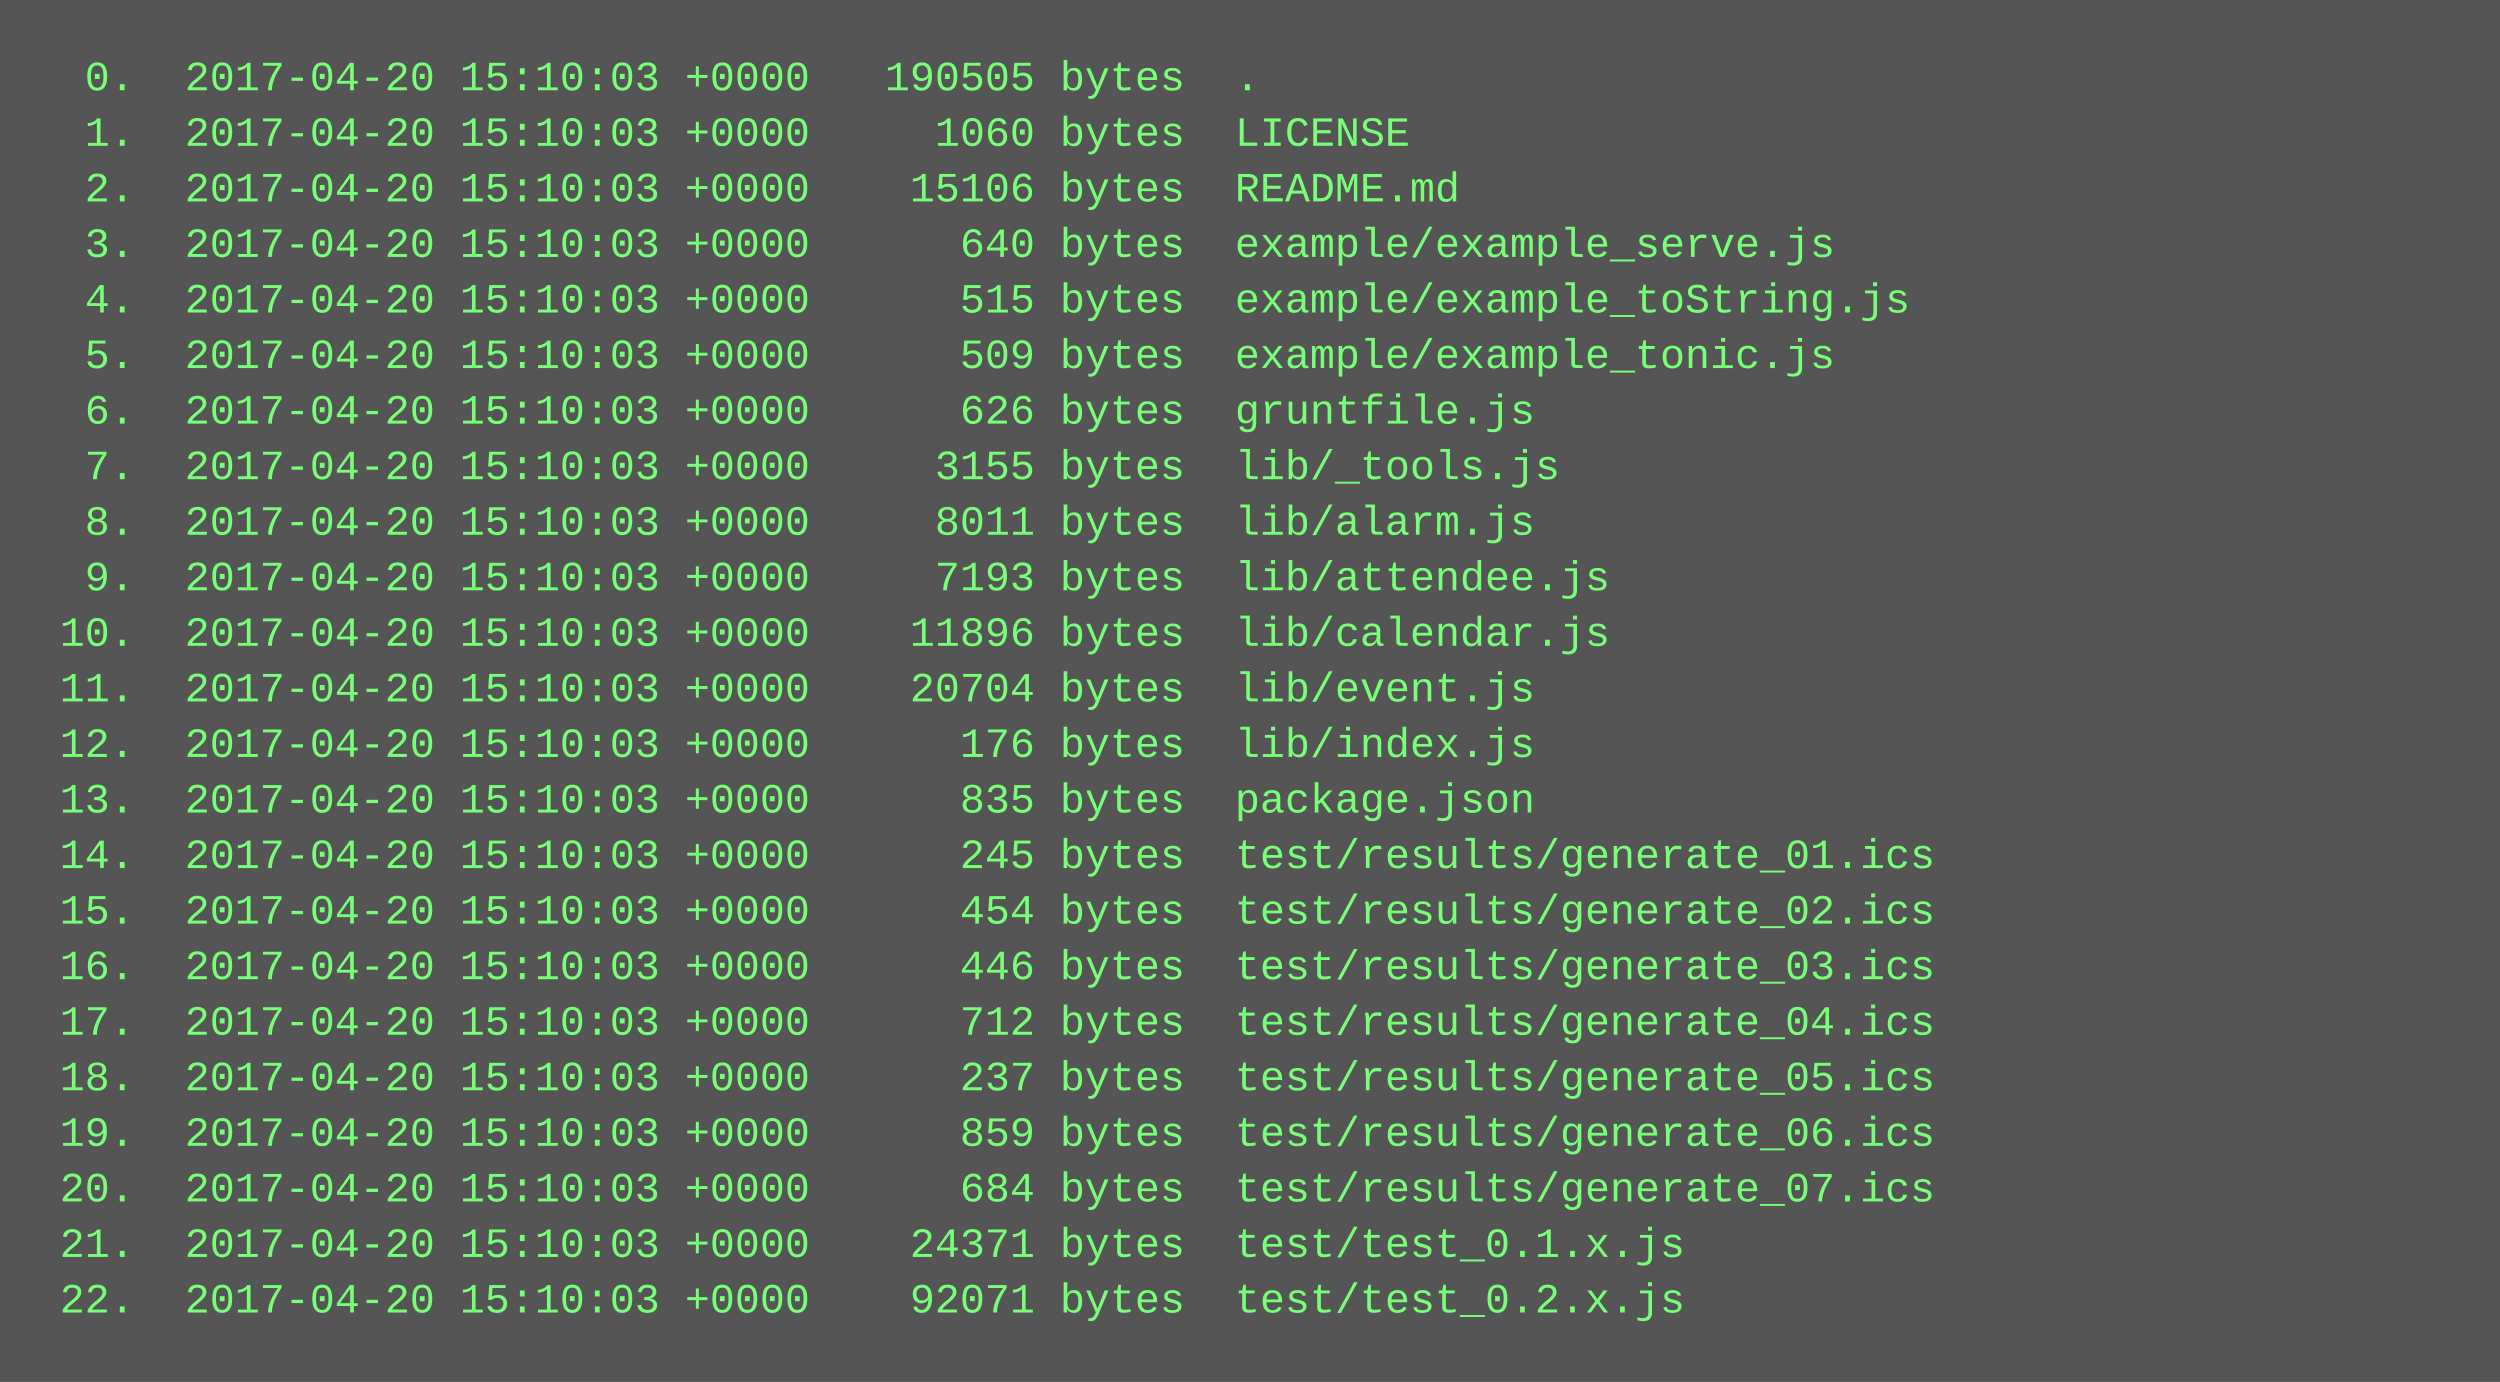
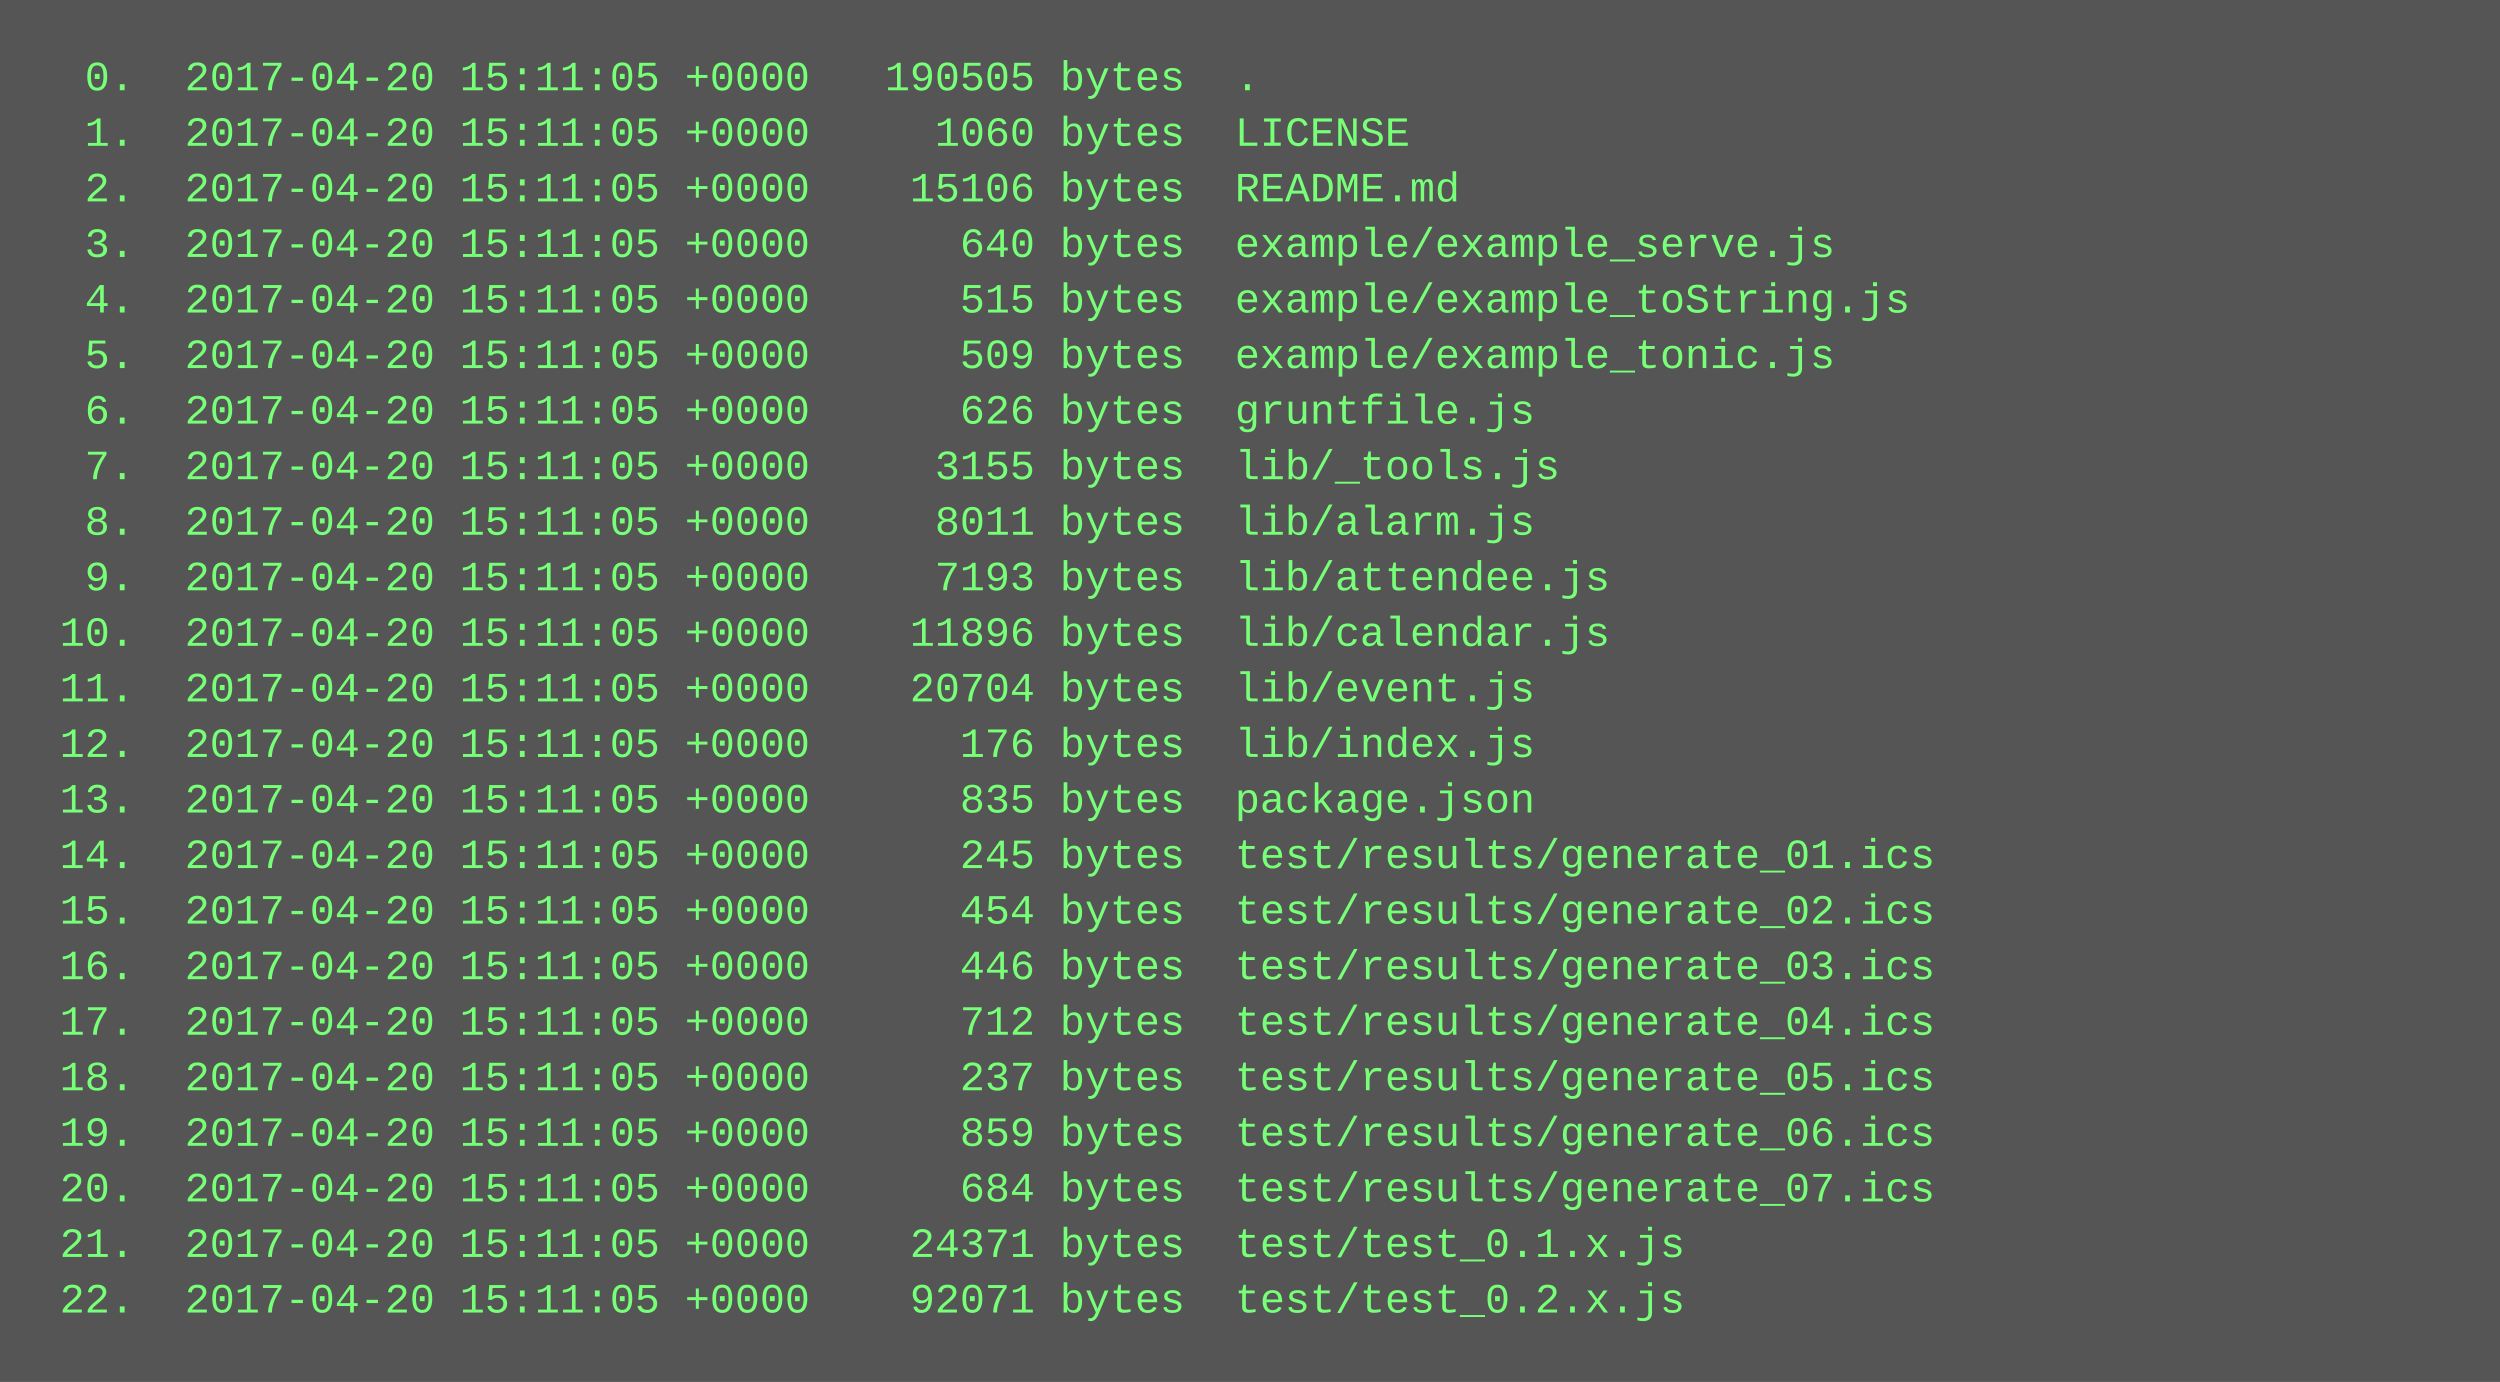
<svg xmlns="http://www.w3.org/2000/svg" height="398" width="720">
  <rect height="398" fill="#555" width="720" />
  <text fill="#7f7" font-family="Courier New" font-size="12" xml:space="preserve">
-     <tspan x="10" y="26">  0.  2017-04-20 15:10:03 +0000   190505 bytes  .</tspan>
-     <tspan x="10" y="42">  1.  2017-04-20 15:10:03 +0000     1060 bytes  LICENSE</tspan>
-     <tspan x="10" y="58">  2.  2017-04-20 15:10:03 +0000    15106 bytes  README.md</tspan>
-     <tspan x="10" y="74">  3.  2017-04-20 15:10:03 +0000      640 bytes  example/example_serve.js</tspan>
-     <tspan x="10" y="90">  4.  2017-04-20 15:10:03 +0000      515 bytes  example/example_toString.js</tspan>
-     <tspan x="10" y="106">  5.  2017-04-20 15:10:03 +0000      509 bytes  example/example_tonic.js</tspan>
-     <tspan x="10" y="122">  6.  2017-04-20 15:10:03 +0000      626 bytes  gruntfile.js</tspan>
-     <tspan x="10" y="138">  7.  2017-04-20 15:10:03 +0000     3155 bytes  lib/_tools.js</tspan>
-     <tspan x="10" y="154">  8.  2017-04-20 15:10:03 +0000     8011 bytes  lib/alarm.js</tspan>
-     <tspan x="10" y="170">  9.  2017-04-20 15:10:03 +0000     7193 bytes  lib/attendee.js</tspan>
-     <tspan x="10" y="186"> 10.  2017-04-20 15:10:03 +0000    11896 bytes  lib/calendar.js</tspan>
-     <tspan x="10" y="202"> 11.  2017-04-20 15:10:03 +0000    20704 bytes  lib/event.js</tspan>
-     <tspan x="10" y="218"> 12.  2017-04-20 15:10:03 +0000      176 bytes  lib/index.js</tspan>
-     <tspan x="10" y="234"> 13.  2017-04-20 15:10:03 +0000      835 bytes  package.json</tspan>
-     <tspan x="10" y="250"> 14.  2017-04-20 15:10:03 +0000      245 bytes  test/results/generate_01.ics</tspan>
-     <tspan x="10" y="266"> 15.  2017-04-20 15:10:03 +0000      454 bytes  test/results/generate_02.ics</tspan>
-     <tspan x="10" y="282"> 16.  2017-04-20 15:10:03 +0000      446 bytes  test/results/generate_03.ics</tspan>
-     <tspan x="10" y="298"> 17.  2017-04-20 15:10:03 +0000      712 bytes  test/results/generate_04.ics</tspan>
-     <tspan x="10" y="314"> 18.  2017-04-20 15:10:03 +0000      237 bytes  test/results/generate_05.ics</tspan>
-     <tspan x="10" y="330"> 19.  2017-04-20 15:10:03 +0000      859 bytes  test/results/generate_06.ics</tspan>
-     <tspan x="10" y="346"> 20.  2017-04-20 15:10:03 +0000      684 bytes  test/results/generate_07.ics</tspan>
-     <tspan x="10" y="362"> 21.  2017-04-20 15:10:03 +0000    24371 bytes  test/test_0.1.x.js</tspan>
-     <tspan x="10" y="378"> 22.  2017-04-20 15:10:03 +0000    92071 bytes  test/test_0.2.x.js</tspan>
+     <tspan x="10" y="26">  0.  2017-04-20 15:11:05 +0000   190505 bytes  .</tspan>
+     <tspan x="10" y="42">  1.  2017-04-20 15:11:05 +0000     1060 bytes  LICENSE</tspan>
+     <tspan x="10" y="58">  2.  2017-04-20 15:11:05 +0000    15106 bytes  README.md</tspan>
+     <tspan x="10" y="74">  3.  2017-04-20 15:11:05 +0000      640 bytes  example/example_serve.js</tspan>
+     <tspan x="10" y="90">  4.  2017-04-20 15:11:05 +0000      515 bytes  example/example_toString.js</tspan>
+     <tspan x="10" y="106">  5.  2017-04-20 15:11:05 +0000      509 bytes  example/example_tonic.js</tspan>
+     <tspan x="10" y="122">  6.  2017-04-20 15:11:05 +0000      626 bytes  gruntfile.js</tspan>
+     <tspan x="10" y="138">  7.  2017-04-20 15:11:05 +0000     3155 bytes  lib/_tools.js</tspan>
+     <tspan x="10" y="154">  8.  2017-04-20 15:11:05 +0000     8011 bytes  lib/alarm.js</tspan>
+     <tspan x="10" y="170">  9.  2017-04-20 15:11:05 +0000     7193 bytes  lib/attendee.js</tspan>
+     <tspan x="10" y="186"> 10.  2017-04-20 15:11:05 +0000    11896 bytes  lib/calendar.js</tspan>
+     <tspan x="10" y="202"> 11.  2017-04-20 15:11:05 +0000    20704 bytes  lib/event.js</tspan>
+     <tspan x="10" y="218"> 12.  2017-04-20 15:11:05 +0000      176 bytes  lib/index.js</tspan>
+     <tspan x="10" y="234"> 13.  2017-04-20 15:11:05 +0000      835 bytes  package.json</tspan>
+     <tspan x="10" y="250"> 14.  2017-04-20 15:11:05 +0000      245 bytes  test/results/generate_01.ics</tspan>
+     <tspan x="10" y="266"> 15.  2017-04-20 15:11:05 +0000      454 bytes  test/results/generate_02.ics</tspan>
+     <tspan x="10" y="282"> 16.  2017-04-20 15:11:05 +0000      446 bytes  test/results/generate_03.ics</tspan>
+     <tspan x="10" y="298"> 17.  2017-04-20 15:11:05 +0000      712 bytes  test/results/generate_04.ics</tspan>
+     <tspan x="10" y="314"> 18.  2017-04-20 15:11:05 +0000      237 bytes  test/results/generate_05.ics</tspan>
+     <tspan x="10" y="330"> 19.  2017-04-20 15:11:05 +0000      859 bytes  test/results/generate_06.ics</tspan>
+     <tspan x="10" y="346"> 20.  2017-04-20 15:11:05 +0000      684 bytes  test/results/generate_07.ics</tspan>
+     <tspan x="10" y="362"> 21.  2017-04-20 15:11:05 +0000    24371 bytes  test/test_0.1.x.js</tspan>
+     <tspan x="10" y="378"> 22.  2017-04-20 15:11:05 +0000    92071 bytes  test/test_0.2.x.js</tspan>
  </text>
</svg>
